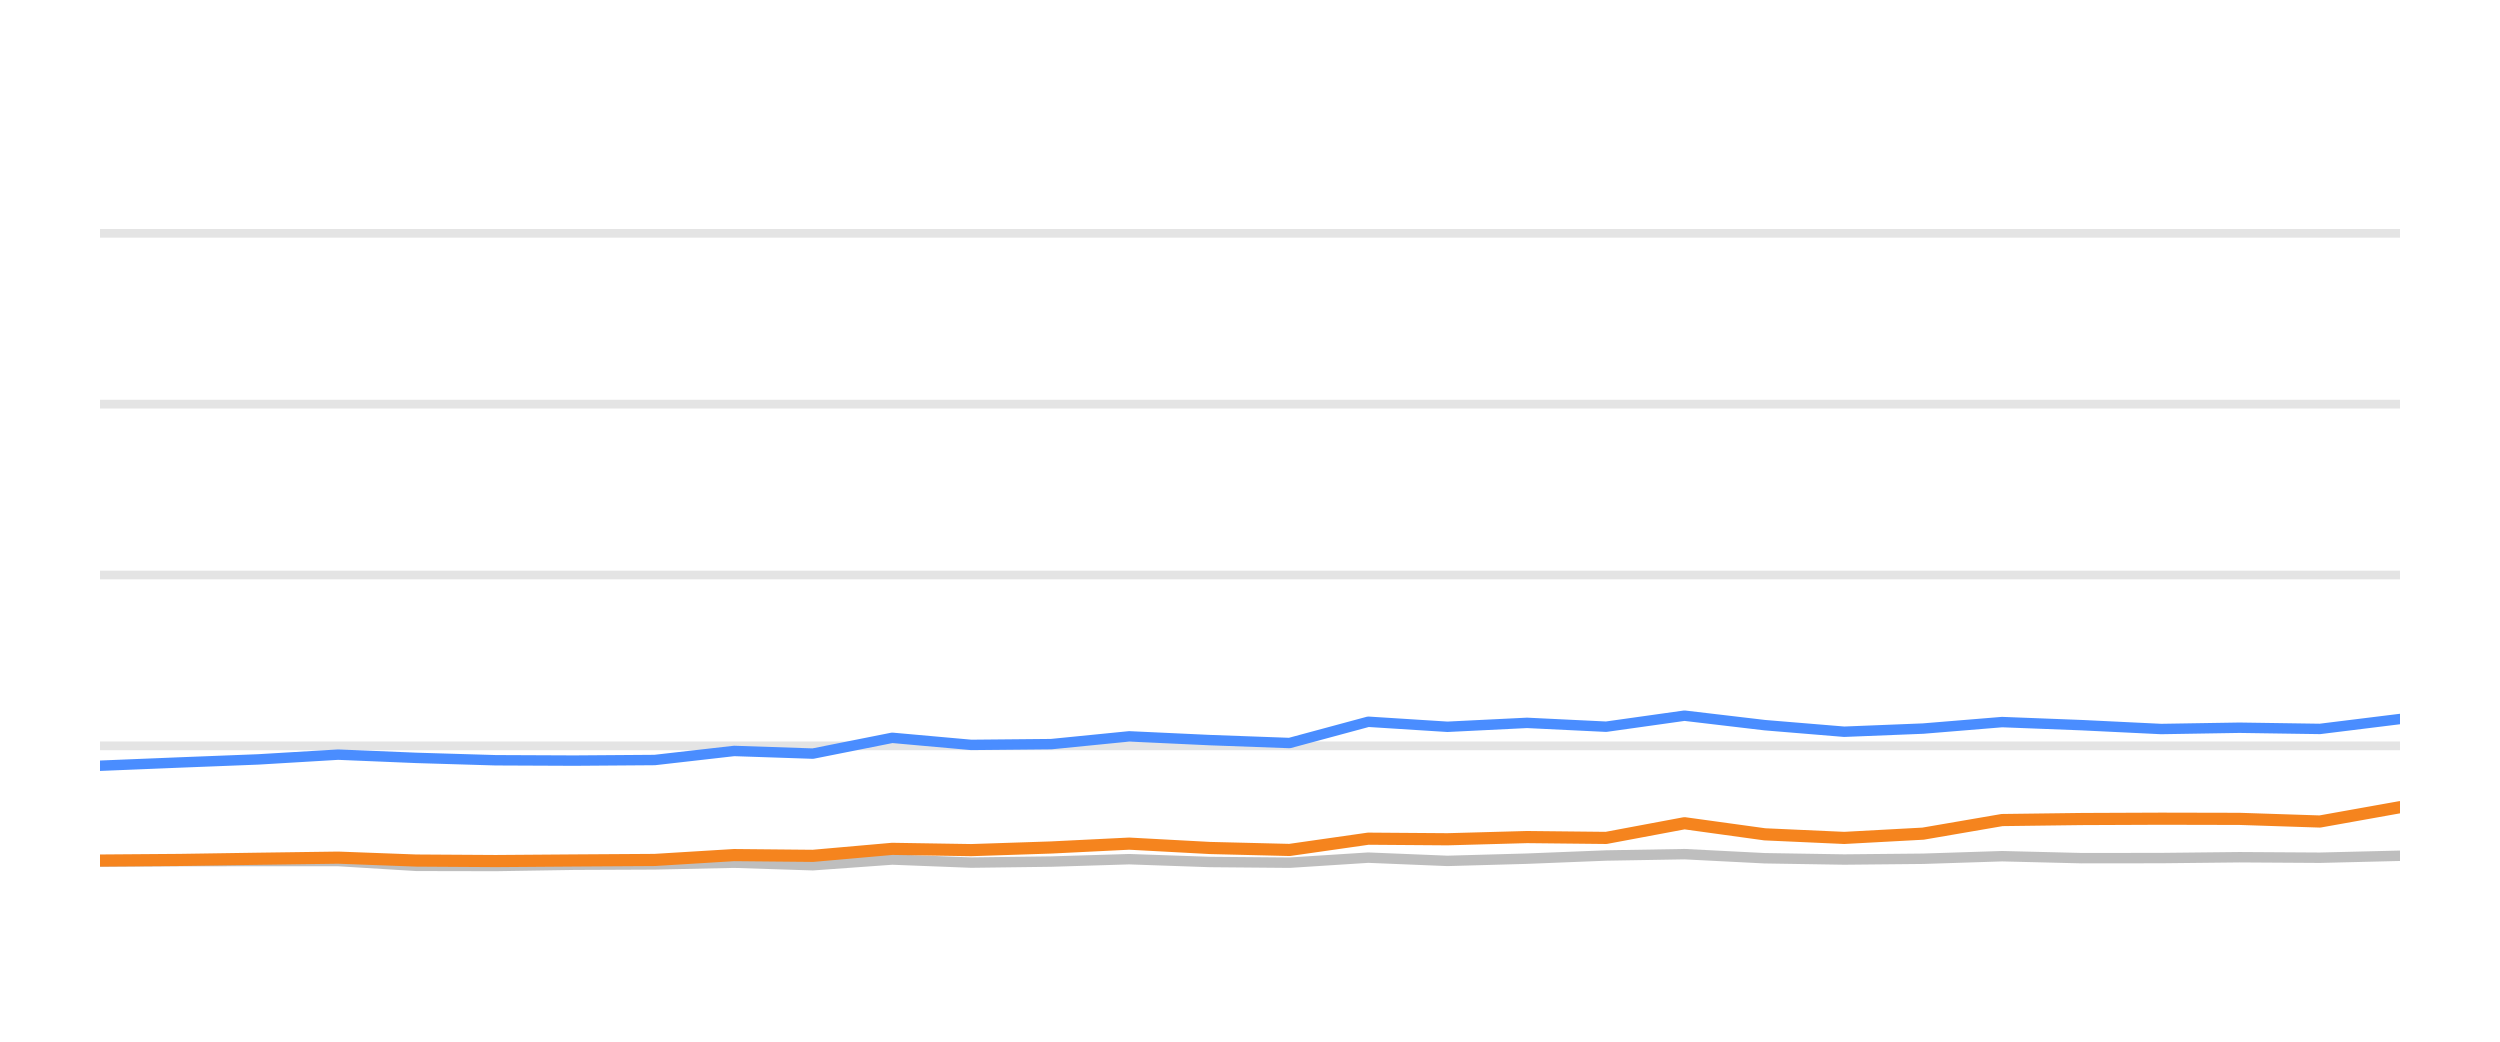
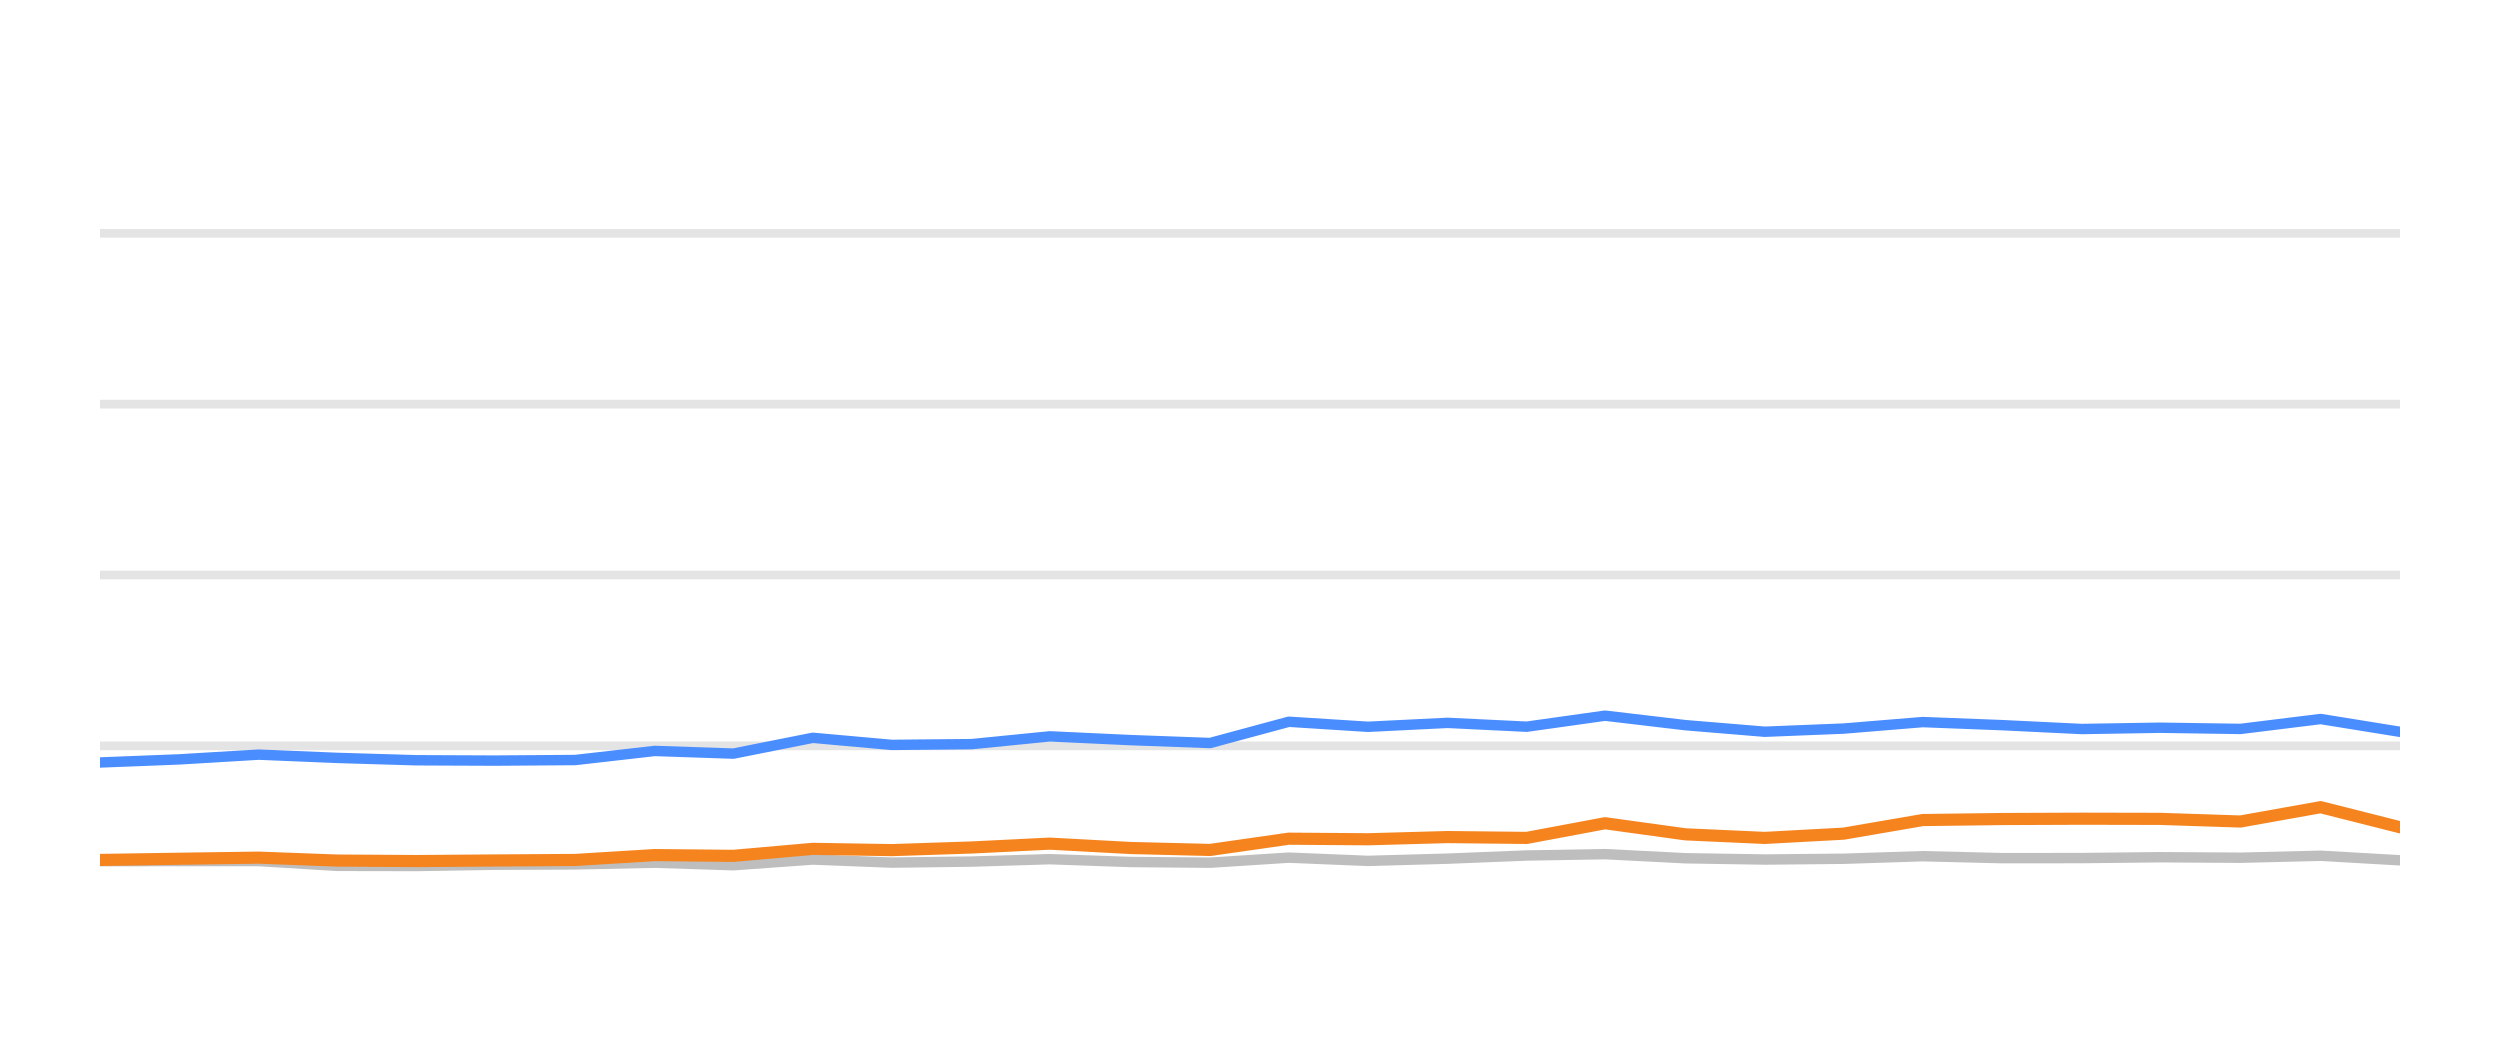
<svg xmlns="http://www.w3.org/2000/svg" width="144pt" height="60pt" viewBox="0 0 144 60" version="1.1">
  <defs>
    <style type="text/css">*{stroke-linejoin: round; stroke-linecap: butt}</style>
  </defs>
  <g id="figure_1">
    <g id="patch_1">
      <path d="M 0 60  L 144 60  L 144 0  L 0 0  L 0 60  z " style="fill: none; opacity: 0" />
    </g>
    <g id="axes_1">
      <g id="patch_2">
        <path d="M 5.76 52.8  L 138.24 52.8  L 138.24 3.6  L 5.76 3.6  L 5.76 52.8  z " style="fill: none" />
      </g>
      <g id="matplotlib.axis_1" />
      <g id="matplotlib.axis_2" />
      <g id="line2d_1">
-         <path d="M 5.76 42.96  L 138.24 42.96  " clip-path="url(#p510c02bf32)" style="fill: none; stroke: #b2b2b2; stroke-opacity: 0.35; stroke-width: 0.5; stroke-linecap: square" />
+         <path d="M 5.76 42.96  L 138.24 42.96  " clip-path="url(#p7a93297f6c)" style="fill: none; stroke: #b2b2b2; stroke-opacity: 0.35; stroke-width: 0.5; stroke-linecap: square" />
      </g>
      <g id="line2d_2">
-         <path d="M 5.76 33.12  L 138.24 33.12  " clip-path="url(#p510c02bf32)" style="fill: none; stroke: #b2b2b2; stroke-opacity: 0.35; stroke-width: 0.5; stroke-linecap: square" />
+         <path d="M 5.76 33.12  L 138.24 33.12  " clip-path="url(#p7a93297f6c)" style="fill: none; stroke: #b2b2b2; stroke-opacity: 0.35; stroke-width: 0.5; stroke-linecap: square" />
      </g>
      <g id="line2d_3">
-         <path d="M 5.76 23.28  L 138.24 23.28  " clip-path="url(#p510c02bf32)" style="fill: none; stroke: #b2b2b2; stroke-opacity: 0.35; stroke-width: 0.5; stroke-linecap: square" />
+         <path d="M 5.76 23.28  L 138.24 23.28  " clip-path="url(#p7a93297f6c)" style="fill: none; stroke: #b2b2b2; stroke-opacity: 0.35; stroke-width: 0.5; stroke-linecap: square" />
      </g>
      <g id="line2d_4">
-         <path d="M 5.76 13.44  L 138.24 13.44  " clip-path="url(#p510c02bf32)" style="fill: none; stroke: #b2b2b2; stroke-opacity: 0.35; stroke-width: 0.5; stroke-linecap: square" />
+         <path d="M 5.76 13.44  L 138.24 13.44  " clip-path="url(#p7a93297f6c)" style="fill: none; stroke: #b2b2b2; stroke-opacity: 0.35; stroke-width: 0.5; stroke-linecap: square" />
      </g>
      <g id="line2d_5">
-         <path d="M 5.76 49.627  L 10.338 49.602  L 14.873 49.597  L 19.477 49.597  L 23.981 49.873  L 28.551 49.882  L 33.076 49.809  L 37.709 49.789  L 42.286 49.691  L 46.82 49.838  L 51.392 49.509  L 55.941 49.686  L 60.547 49.627  L 65.042 49.489  L 69.688 49.651  L 74.276 49.691  L 78.812 49.4  L 83.373 49.587  L 87.957 49.459  L 92.512 49.277  L 97.026 49.199  L 101.651 49.435  L 106.227 49.509  L 110.771 49.464  L 115.321 49.317  L 119.904 49.43  L 124.481 49.425  L 128.991 49.376  L 133.626 49.405  L 138.24 49.292  " clip-path="url(#p510c02bf32)" style="fill: none; stroke: #bebebe; stroke-width: 0.6; stroke-linecap: round" />
+         <path d="M 5.76 49.602  L 10.296 49.597  L 14.9 49.597  L 19.404 49.873  L 23.974 49.882  L 28.499 49.809  L 33.133 49.789  L 37.709 49.691  L 42.244 49.838  L 46.816 49.509  L 51.365 49.686  L 55.971 49.627  L 60.466 49.489  L 65.112 49.651  L 69.7 49.691  L 74.236 49.4  L 78.797 49.587  L 83.381 49.459  L 87.937 49.277  L 92.451 49.199  L 97.076 49.435  L 101.652 49.509  L 106.196 49.464  L 110.747 49.317  L 115.33 49.43  L 119.906 49.425  L 124.416 49.376  L 129.052 49.405  L 133.666 49.292  L 138.24 49.553  " clip-path="url(#p7a93297f6c)" style="fill: none; stroke: #bebebe; stroke-width: 0.6; stroke-linecap: round" />
      </g>
      <g id="line2d_6">
-         <path d="M 5.76 44.106  L 10.338 43.919  L 14.873 43.742  L 19.477 43.467  L 23.981 43.654  L 28.551 43.791  L 33.076 43.811  L 37.709 43.777  L 42.286 43.255  L 46.82 43.408  L 51.392 42.498  L 55.941 42.906  L 60.547 42.862  L 65.042 42.414  L 69.688 42.63  L 74.276 42.798  L 78.812 41.573  L 83.373 41.863  L 87.957 41.637  L 92.512 41.858  L 97.026 41.223  L 101.651 41.769  L 106.227 42.148  L 110.771 41.966  L 115.321 41.592  L 119.904 41.769  L 124.481 41.991  L 128.991 41.917  L 133.626 41.986  L 138.24 41.415  " clip-path="url(#p510c02bf32)" style="fill: none; stroke: #4a8dff; stroke-width: 0.6; stroke-linecap: round" />
+         <path d="M 5.76 43.919  L 10.296 43.742  L 14.9 43.467  L 19.404 43.654  L 23.974 43.791  L 28.499 43.811  L 33.133 43.777  L 37.709 43.255  L 42.244 43.408  L 46.816 42.498  L 51.365 42.906  L 55.971 42.862  L 60.466 42.414  L 65.112 42.63  L 69.7 42.798  L 74.236 41.573  L 78.797 41.863  L 83.381 41.637  L 87.937 41.858  L 92.451 41.223  L 97.076 41.769  L 101.652 42.148  L 106.196 41.966  L 110.747 41.592  L 115.33 41.769  L 119.906 41.991  L 124.416 41.917  L 129.052 41.986  L 133.666 41.415  L 138.24 42.153  " clip-path="url(#p7a93297f6c)" style="fill: none; stroke: #4a8dff; stroke-width: 0.6; stroke-linecap: round" />
      </g>
      <g id="line2d_7">
-         <path d="M 5.76 49.568  L 10.338 49.533  L 14.873 49.464  L 19.477 49.4  L 23.981 49.568  L 28.551 49.597  L 33.076 49.563  L 37.709 49.533  L 42.286 49.253  L 46.82 49.297  L 51.392 48.894  L 55.941 48.967  L 60.547 48.815  L 65.042 48.593  L 69.688 48.844  L 74.276 48.957  L 78.812 48.308  L 83.373 48.342  L 87.957 48.215  L 92.512 48.264  L 97.026 47.418  L 101.651 48.057  L 106.227 48.264  L 110.771 48.018  L 115.321 47.235  L 119.904 47.176  L 124.481 47.157  L 128.991 47.167  L 133.626 47.319  L 138.24 46.493  " clip-path="url(#p510c02bf32)" style="fill: none; stroke: #f5841e; stroke-width: 0.7; stroke-linecap: round" />
+         <path d="M 5.76 49.533  L 10.296 49.464  L 14.9 49.4  L 19.404 49.568  L 23.974 49.597  L 28.499 49.563  L 33.133 49.533  L 37.709 49.253  L 42.244 49.297  L 46.816 48.894  L 51.365 48.967  L 55.971 48.815  L 60.466 48.593  L 65.112 48.844  L 69.7 48.957  L 74.236 48.308  L 78.797 48.342  L 83.381 48.215  L 87.937 48.264  L 92.451 47.418  L 97.076 48.057  L 101.652 48.264  L 106.196 48.018  L 110.747 47.235  L 115.33 47.176  L 119.906 47.157  L 124.416 47.167  L 129.052 47.319  L 133.666 46.493  L 138.24 47.649  " clip-path="url(#p7a93297f6c)" style="fill: none; stroke: #f5841e; stroke-width: 0.7; stroke-linecap: round" />
      </g>
    </g>
  </g>
  <defs>
-     <clipPath id="p510c02bf32">
+     <clipPath id="p7a93297f6c">
      <rect x="5.76" y="3.6" width="132.48" height="49.2" />
    </clipPath>
  </defs>
</svg>
